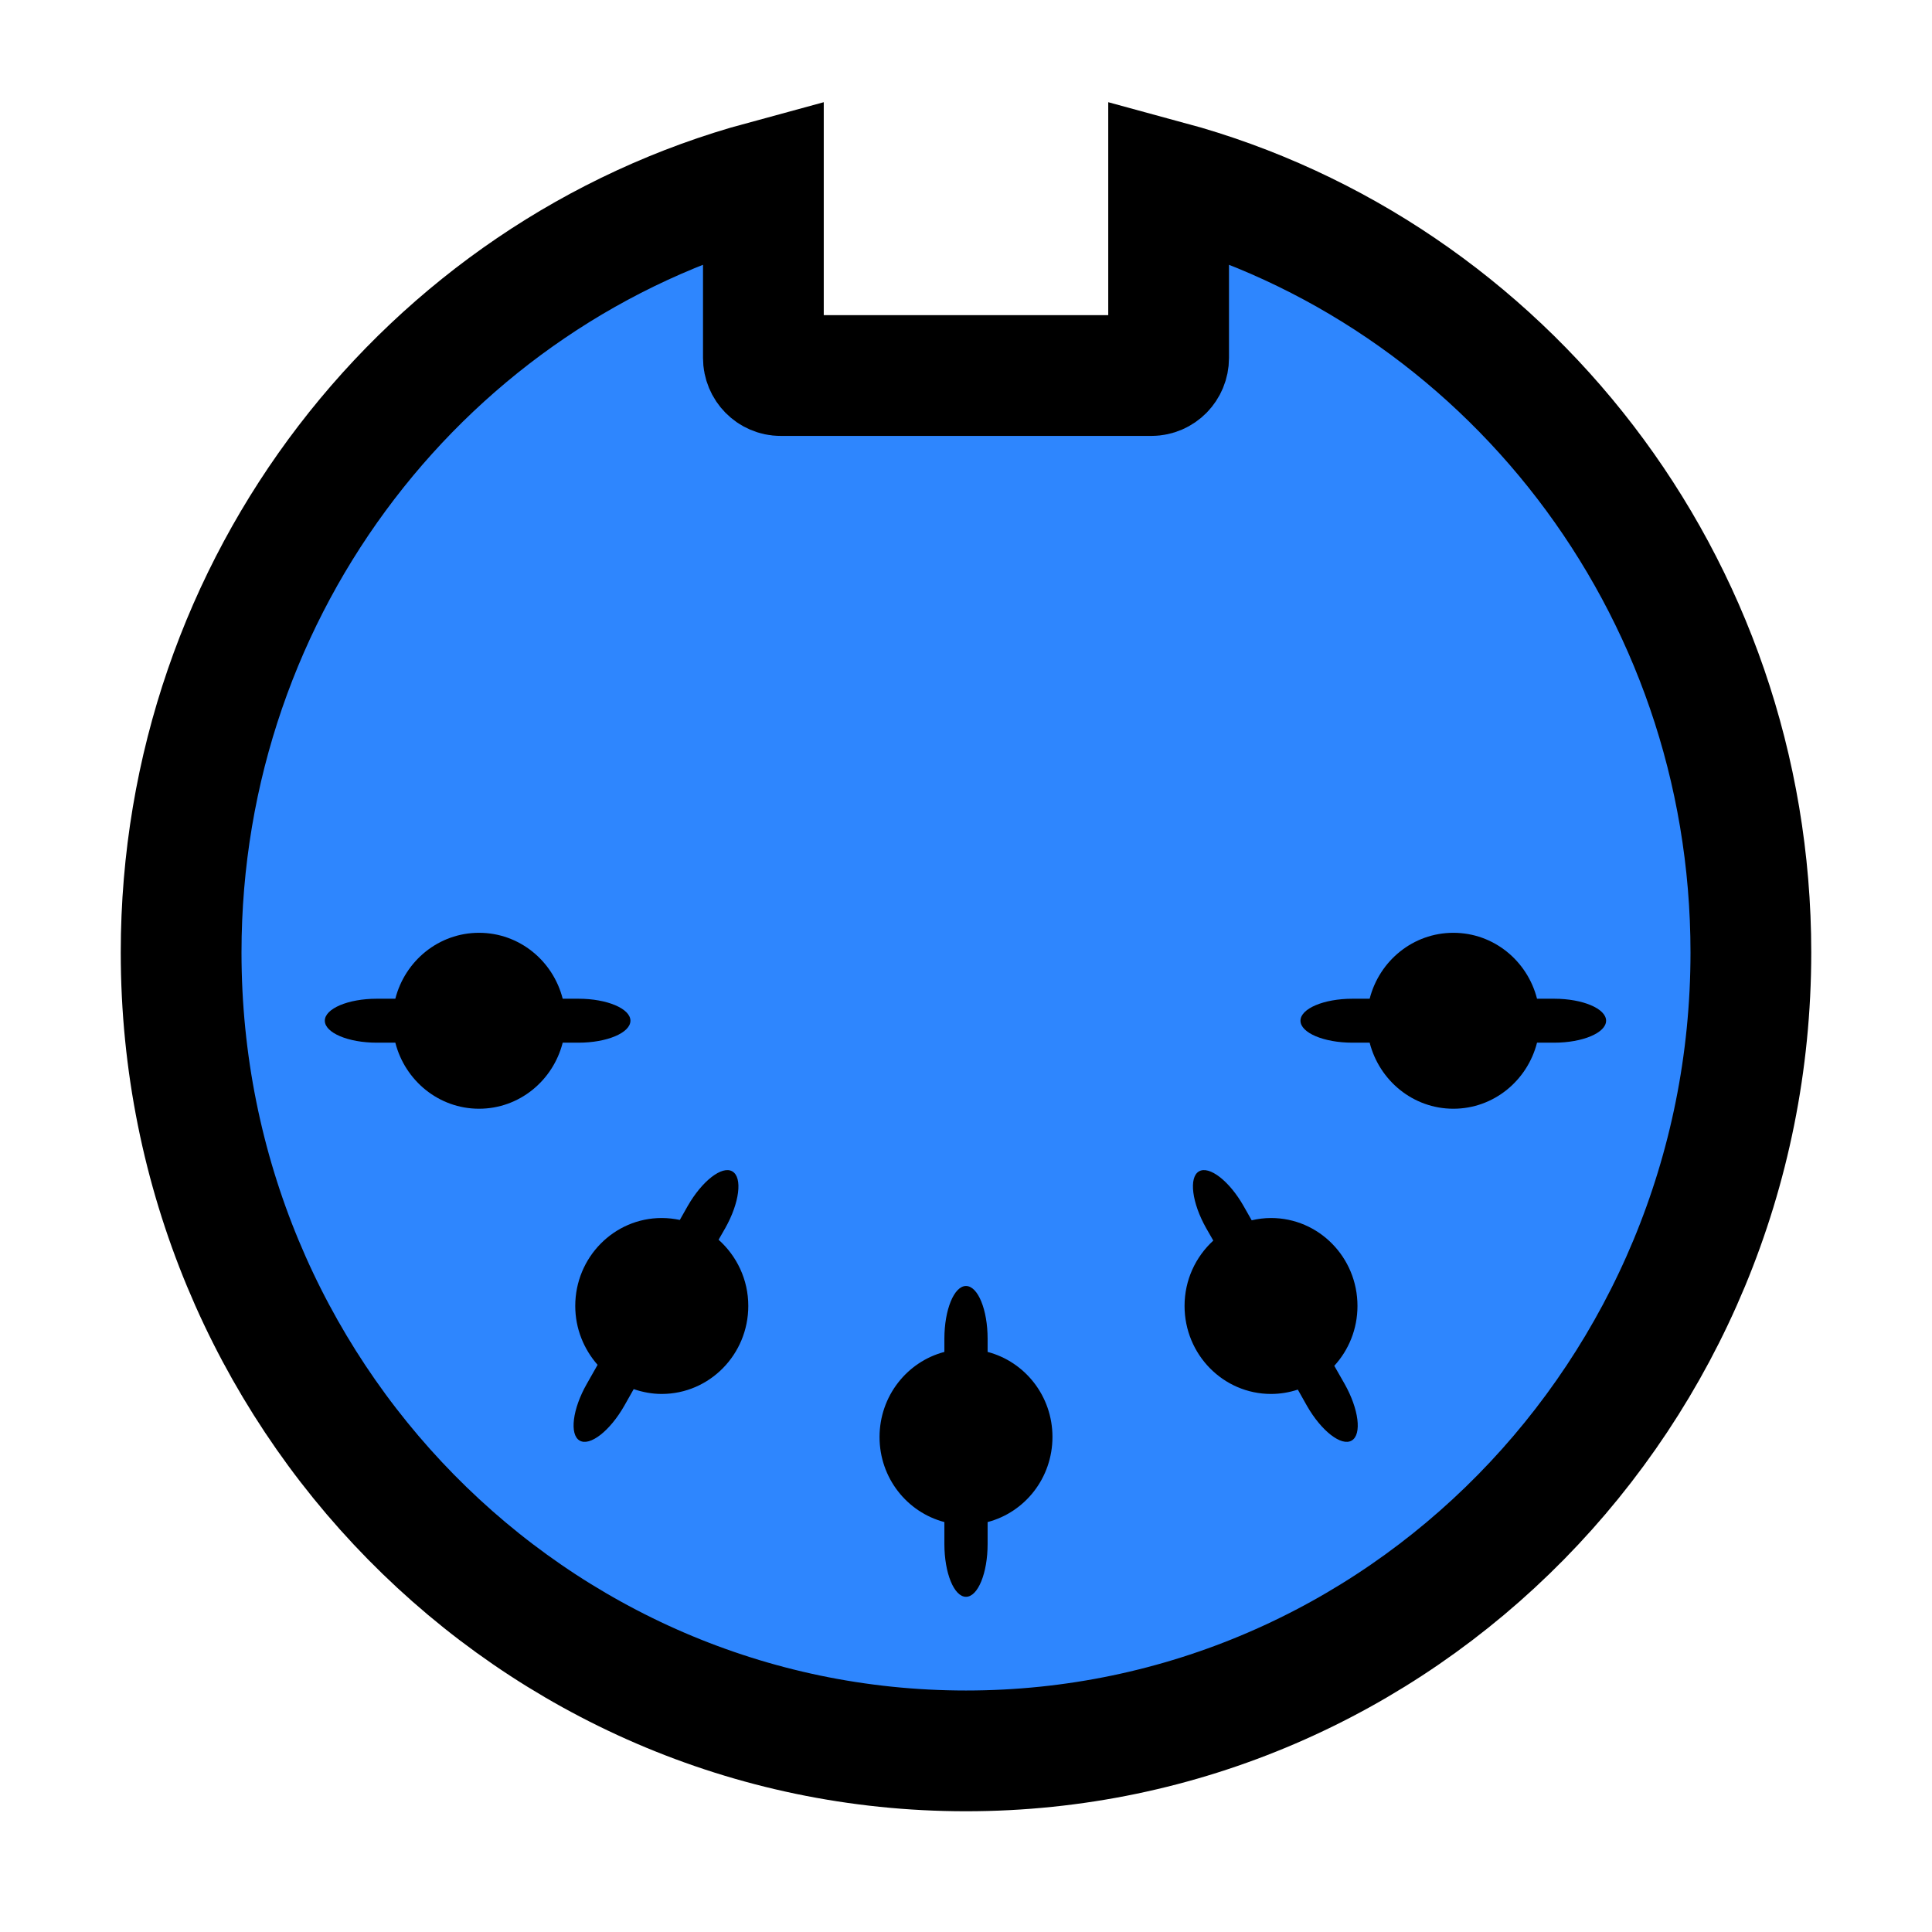
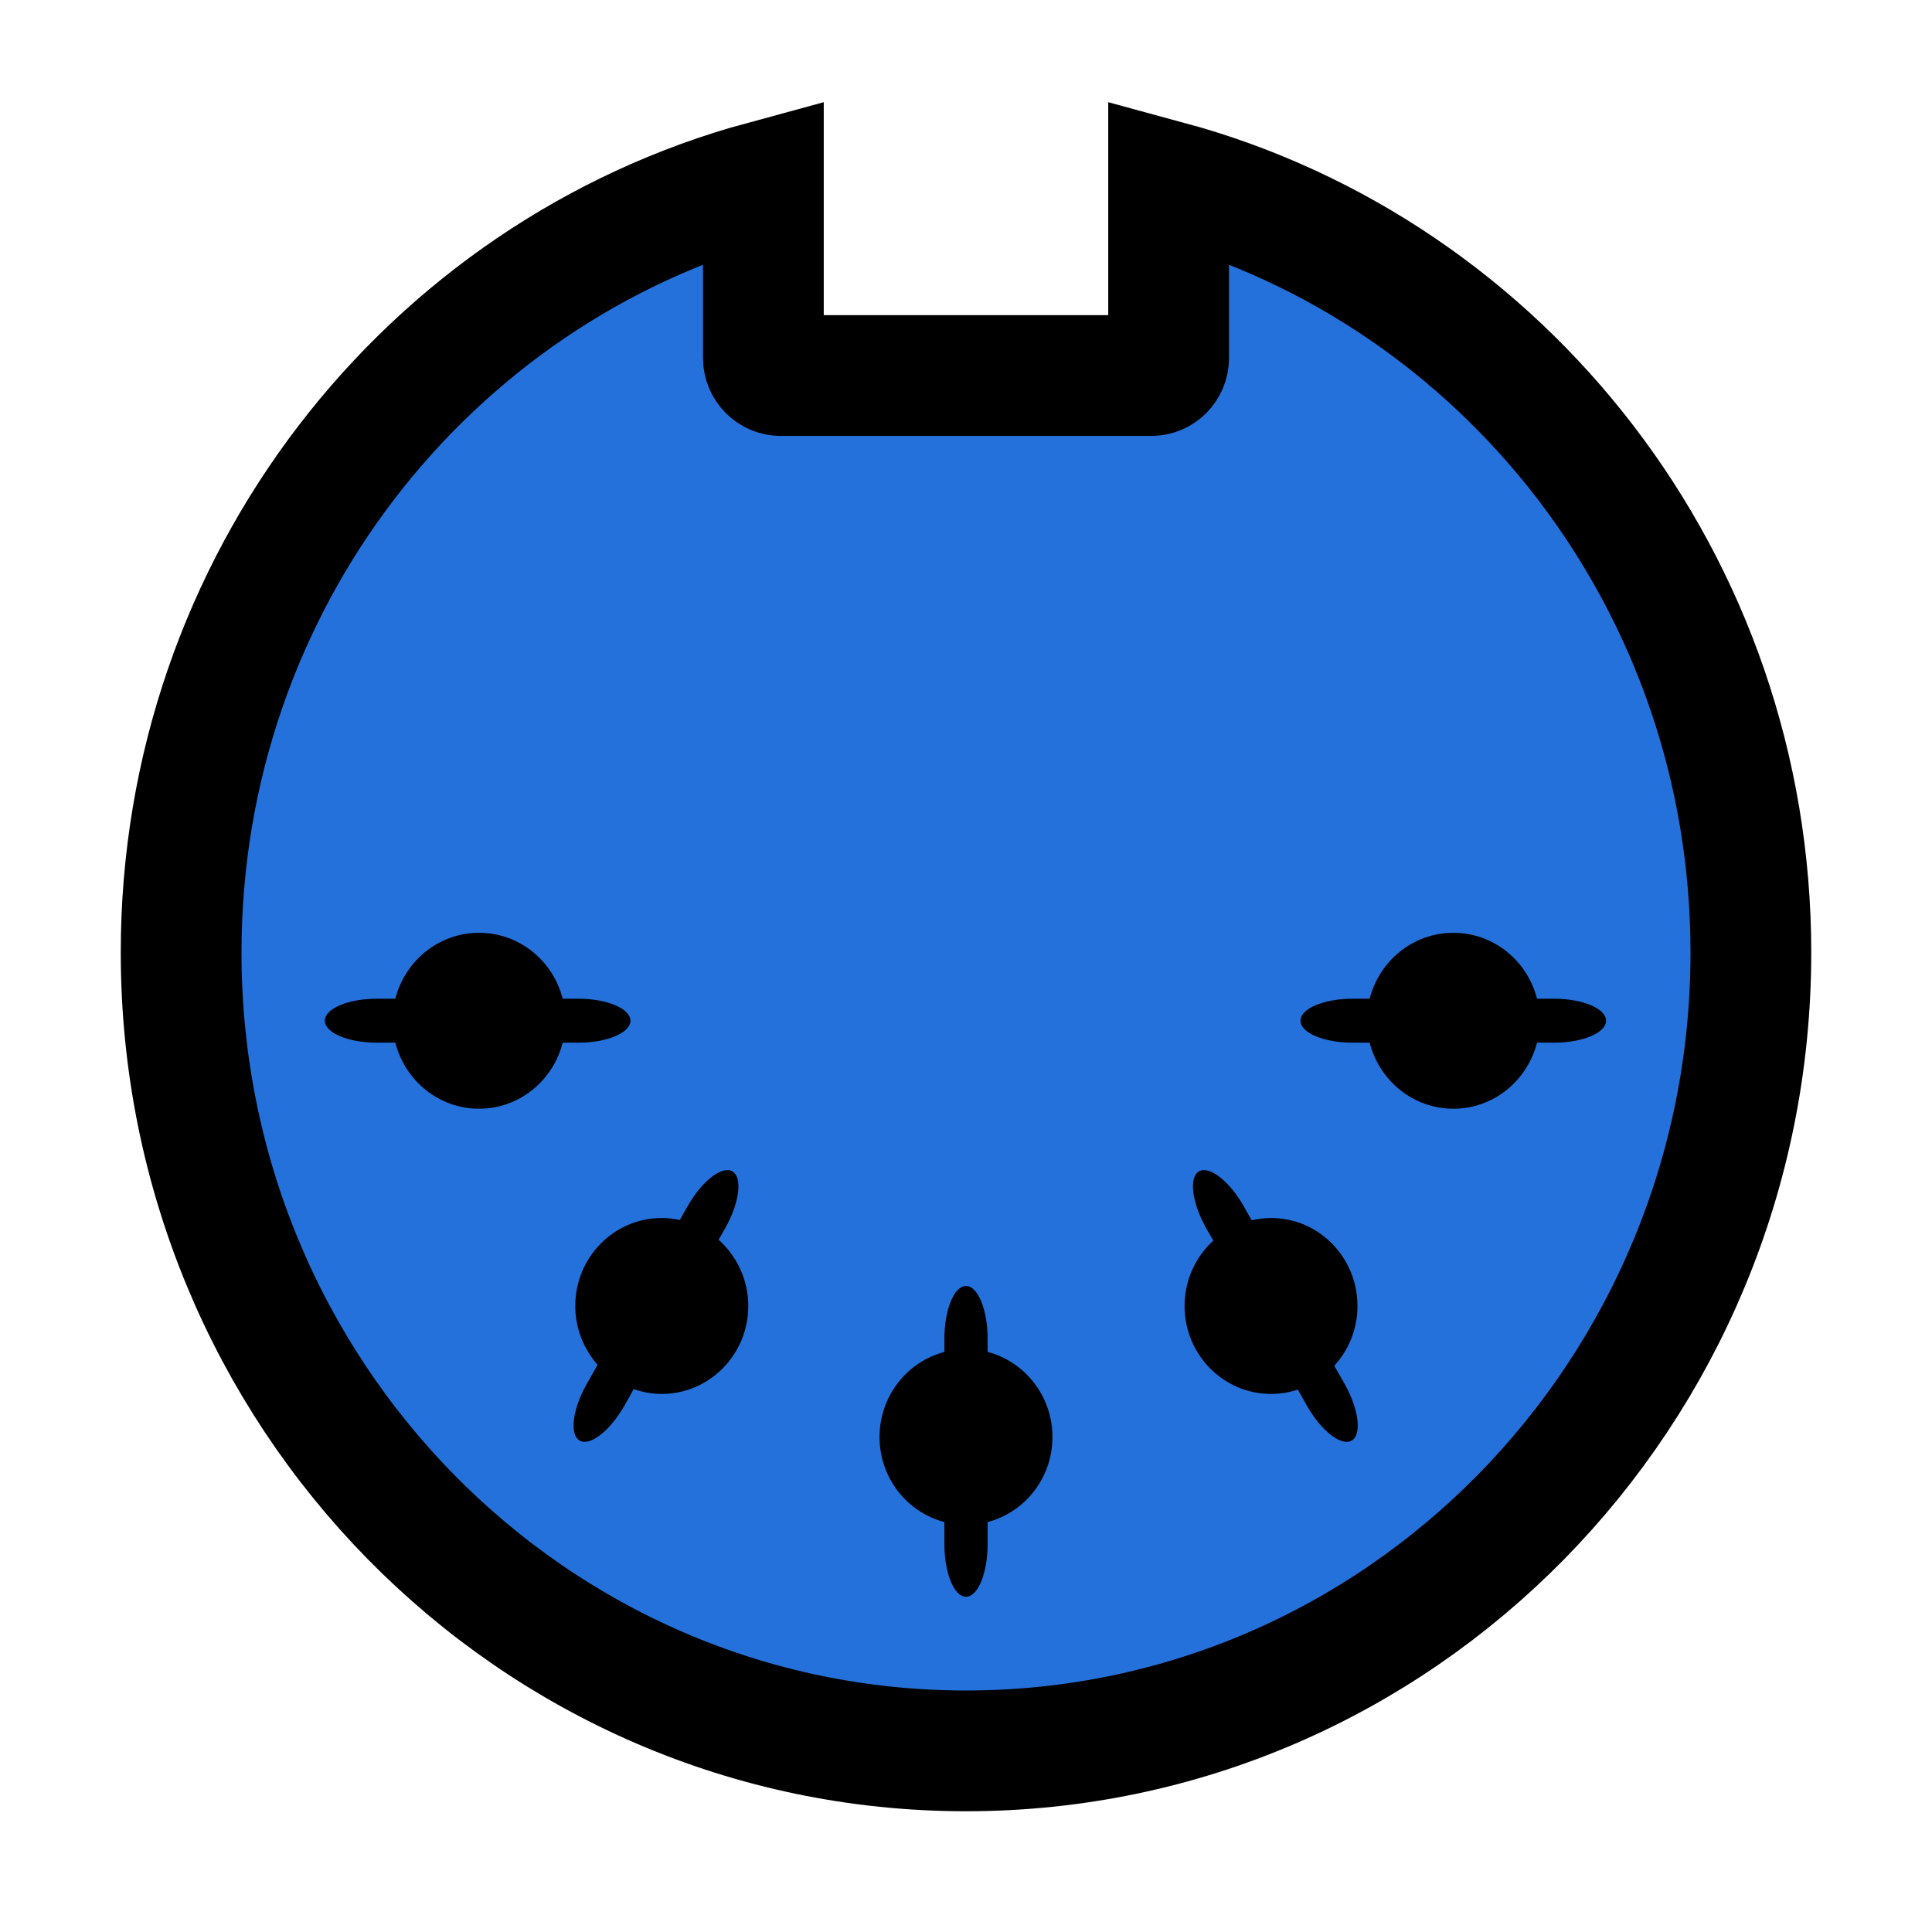
- <svg xmlns="http://www.w3.org/2000/svg" xmlns:xlink="http://www.w3.org/1999/xlink" width="16px" height="16px" viewbox="0 0 16 16" version="1.1">
-   <defs>
-     <rect width="16" height="16" id="artboard_1" />
-     <clipPath id="clip_1">
-       <use xlink:href="#artboard_1" clip-rule="evenodd" />
-     </clipPath>
-   </defs>
-   <g id="bmp00182" clip-path="url(#clip_1)">
-     <g id="index" transform="translate(1.5 1.500048)">
-       <path d="M8.178 0L8.178 1.464C8.178 1.545 8.114 1.61 8.035 1.61L4.965 1.61C4.887 1.61 4.822 1.545 4.822 1.464L4.822 0C2.046 0.753 0 3.327 0 6.388C0 10.04 2.91 13 6.5 13C10.09 13 13 10.04 13 6.388C13 3.327 10.954 0.753 8.178 0L8.178 0Z" id="BG" fill="#000000" fill-rule="evenodd" stroke="none" />
-       <path d="M8.178 0L8.178 1.464C8.178 1.545 8.114 1.61 8.035 1.61L4.965 1.61C4.887 1.61 4.822 1.545 4.822 1.464L4.822 0C2.046 0.753 0 3.327 0 6.388C0 10.04 2.91 13 6.5 13C10.09 13 13 10.04 13 6.388C13 3.327 10.954 0.753 8.178 0L8.178 0ZM2.467 7.682C2.134 7.682 1.854 7.449 1.774 7.135L1.62 7.135C1.383 7.135 1.19 7.053 1.19 6.953C1.19 6.853 1.383 6.771 1.62 6.771L1.774 6.771C1.854 6.457 2.134 6.225 2.467 6.225C2.801 6.225 3.08 6.457 3.16 6.771L3.291 6.771C3.527 6.771 3.721 6.853 3.721 6.953C3.721 7.053 3.527 7.135 3.291 7.135L3.16 7.135C3.08 7.449 2.801 7.682 2.467 7.682L2.467 7.682ZM3.98 10.044C3.899 10.044 3.821 10.029 3.748 10.004L3.67 10.142C3.551 10.351 3.385 10.48 3.3 10.43C3.215 10.38 3.241 10.168 3.36 9.96L3.449 9.803C3.335 9.673 3.264 9.503 3.264 9.315C3.264 8.913 3.585 8.587 3.98 8.587C4.032 8.587 4.082 8.593 4.13 8.603L4.195 8.488C4.314 8.28 4.48 8.151 4.565 8.201C4.651 8.251 4.624 8.462 4.506 8.671L4.451 8.767C4.601 8.901 4.697 9.096 4.697 9.315C4.697 9.717 4.376 10.044 3.98 10.044L3.98 10.044ZM6.679 11.105L6.679 11.287C6.679 11.527 6.599 11.724 6.5 11.724C6.401 11.724 6.321 11.527 6.321 11.287L6.321 11.105C6.012 11.024 5.784 10.74 5.784 10.401C5.784 10.062 6.012 9.777 6.321 9.696L6.321 9.587C6.321 9.347 6.401 9.15 6.5 9.15C6.599 9.15 6.679 9.347 6.679 9.587L6.679 9.696C6.988 9.777 7.216 10.061 7.216 10.4C7.216 10.74 6.988 11.024 6.679 11.105L6.679 11.105ZM9.694 10.43C9.609 10.48 9.443 10.351 9.324 10.143L9.248 10.008C9.178 10.031 9.104 10.044 9.026 10.044C8.631 10.044 8.31 9.718 8.31 9.315C8.31 9.1 8.402 8.908 8.548 8.774L8.489 8.671C8.371 8.462 8.344 8.251 8.429 8.201C8.514 8.151 8.681 8.28 8.799 8.488L8.866 8.606C8.917 8.594 8.971 8.587 9.026 8.587C9.422 8.587 9.742 8.913 9.742 9.315C9.742 9.507 9.669 9.681 9.55 9.811L9.635 9.96C9.753 10.169 9.78 10.38 9.694 10.43L9.694 10.43ZM11.371 7.135L11.229 7.135C11.149 7.449 10.87 7.682 10.536 7.682C10.203 7.682 9.923 7.449 9.843 7.135L9.7 7.135C9.463 7.135 9.27 7.053 9.27 6.953C9.27 6.853 9.463 6.771 9.7 6.771L9.843 6.771C9.923 6.457 10.203 6.225 10.536 6.225C10.87 6.225 11.149 6.457 11.229 6.771L11.371 6.771C11.607 6.771 11.801 6.853 11.801 6.953C11.801 7.053 11.607 7.135 11.371 7.135L11.371 7.135Z" id="Port" fill="#2E86FE" fill-rule="evenodd" stroke="none" />
-       <path d="M8.178 0L8.178 1.464C8.178 1.545 8.114 1.61 8.035 1.61L4.965 1.61C4.887 1.61 4.822 1.545 4.822 1.464L4.822 0C2.046 0.753 0 3.327 0 6.388C0 10.04 2.91 13 6.5 13C10.09 13 13 10.04 13 6.388C13 3.327 10.954 0.753 8.178 0L8.178 0Z" id="Border" fill="none" fill-rule="evenodd" stroke="#000000" stroke-width="1" />
-     </g>
-   </g>
+ <svg xmlns="http://www.w3.org/2000/svg" width="16" height="16" viewBox="0 0 16 16" fill="none">
+   <path fill-rule="evenodd" clip-rule="evenodd" d="M9.678 1.5V2.965C9.678 3.045 9.614 3.11 9.535 3.11H6.465C6.387 3.11 6.322 3.045 6.322 2.965V1.5C3.546 2.253 1.5 4.827 1.5 7.888C1.5 11.54 4.41 14.5 8 14.5C11.59 14.5 14.5 11.54 14.5 7.888C14.5 4.827 12.454 2.253 9.678 1.5Z" fill="black" />
+   <path fill-rule="evenodd" clip-rule="evenodd" d="M9.678 1.5V2.965C9.678 3.045 9.614 3.11 9.535 3.11H6.465C6.387 3.11 6.322 3.045 6.322 2.965V1.5C3.546 2.253 1.5 4.827 1.5 7.888C1.5 11.54 4.41 14.5 8 14.5C11.59 14.5 14.5 11.54 14.5 7.888C14.5 4.827 12.454 2.253 9.678 1.5ZM3.967 9.182C3.634 9.182 3.354 8.949 3.274 8.635H3.12C2.883 8.635 2.69 8.553 2.69 8.453C2.69 8.353 2.883 8.271 3.12 8.271H3.274C3.354 7.957 3.634 7.725 3.967 7.725C4.301 7.725 4.58 7.957 4.66 8.271H4.791C5.027 8.271 5.221 8.353 5.221 8.453C5.221 8.553 5.027 8.635 4.791 8.635H4.66C4.58 8.949 4.301 9.182 3.967 9.182ZM5.48 11.544C5.399 11.544 5.321 11.529 5.248 11.504L5.17 11.643C5.051 11.851 4.885 11.98 4.8 11.93C4.715 11.88 4.741 11.669 4.86 11.46L4.949 11.303C4.835 11.173 4.764 11.003 4.764 10.815C4.764 10.413 5.085 10.087 5.48 10.087C5.532 10.087 5.582 10.093 5.63 10.103L5.695 9.988C5.814 9.78 5.98 9.651 6.065 9.701C6.151 9.751 6.124 9.962 6.006 10.171L5.951 10.267C6.101 10.401 6.197 10.597 6.197 10.816C6.197 11.217 5.876 11.544 5.48 11.544ZM8.179 12.605V12.787C8.179 13.027 8.099 13.224 8 13.224C7.901 13.224 7.821 13.027 7.821 12.787V12.605C7.512 12.524 7.284 12.24 7.284 11.901C7.284 11.562 7.512 11.277 7.821 11.196V11.087C7.821 10.847 7.901 10.65 8 10.65C8.099 10.65 8.179 10.847 8.179 11.087V11.196C8.488 11.277 8.716 11.562 8.716 11.901C8.716 12.24 8.488 12.524 8.179 12.605ZM11.194 11.93C11.109 11.98 10.943 11.851 10.824 11.643L10.748 11.508C10.678 11.531 10.604 11.544 10.526 11.544C10.131 11.544 9.81 11.218 9.81 10.816C9.81 10.6 9.902 10.408 10.048 10.274L9.989 10.171C9.871 9.962 9.844 9.751 9.929 9.701C10.014 9.651 10.181 9.78 10.299 9.988L10.366 10.106C10.417 10.094 10.471 10.087 10.526 10.087C10.922 10.087 11.242 10.413 11.242 10.816C11.242 11.007 11.169 11.181 11.05 11.311L11.135 11.46C11.253 11.669 11.28 11.88 11.194 11.93ZM12.871 8.635H12.729C12.649 8.949 12.37 9.182 12.036 9.182C11.703 9.182 11.423 8.949 11.343 8.635H11.2C10.963 8.635 10.77 8.553 10.77 8.453C10.77 8.353 10.963 8.271 11.2 8.271H11.343C11.423 7.957 11.703 7.725 12.036 7.725C12.37 7.725 12.649 7.957 12.729 8.271H12.871C13.107 8.271 13.301 8.353 13.301 8.453C13.301 8.553 13.107 8.635 12.871 8.635Z" fill="#2471DB" />
+   <path fill-rule="evenodd" clip-rule="evenodd" d="M9.678 1.5V2.965C9.678 3.045 9.614 3.11 9.535 3.11H6.465C6.387 3.11 6.322 3.045 6.322 2.965V1.5C3.546 2.253 1.5 4.827 1.5 7.888C1.5 11.54 4.41 14.5 8 14.5C11.59 14.5 14.5 11.54 14.5 7.888C14.5 4.827 12.454 2.253 9.678 1.5Z" stroke="black" />
</svg>
